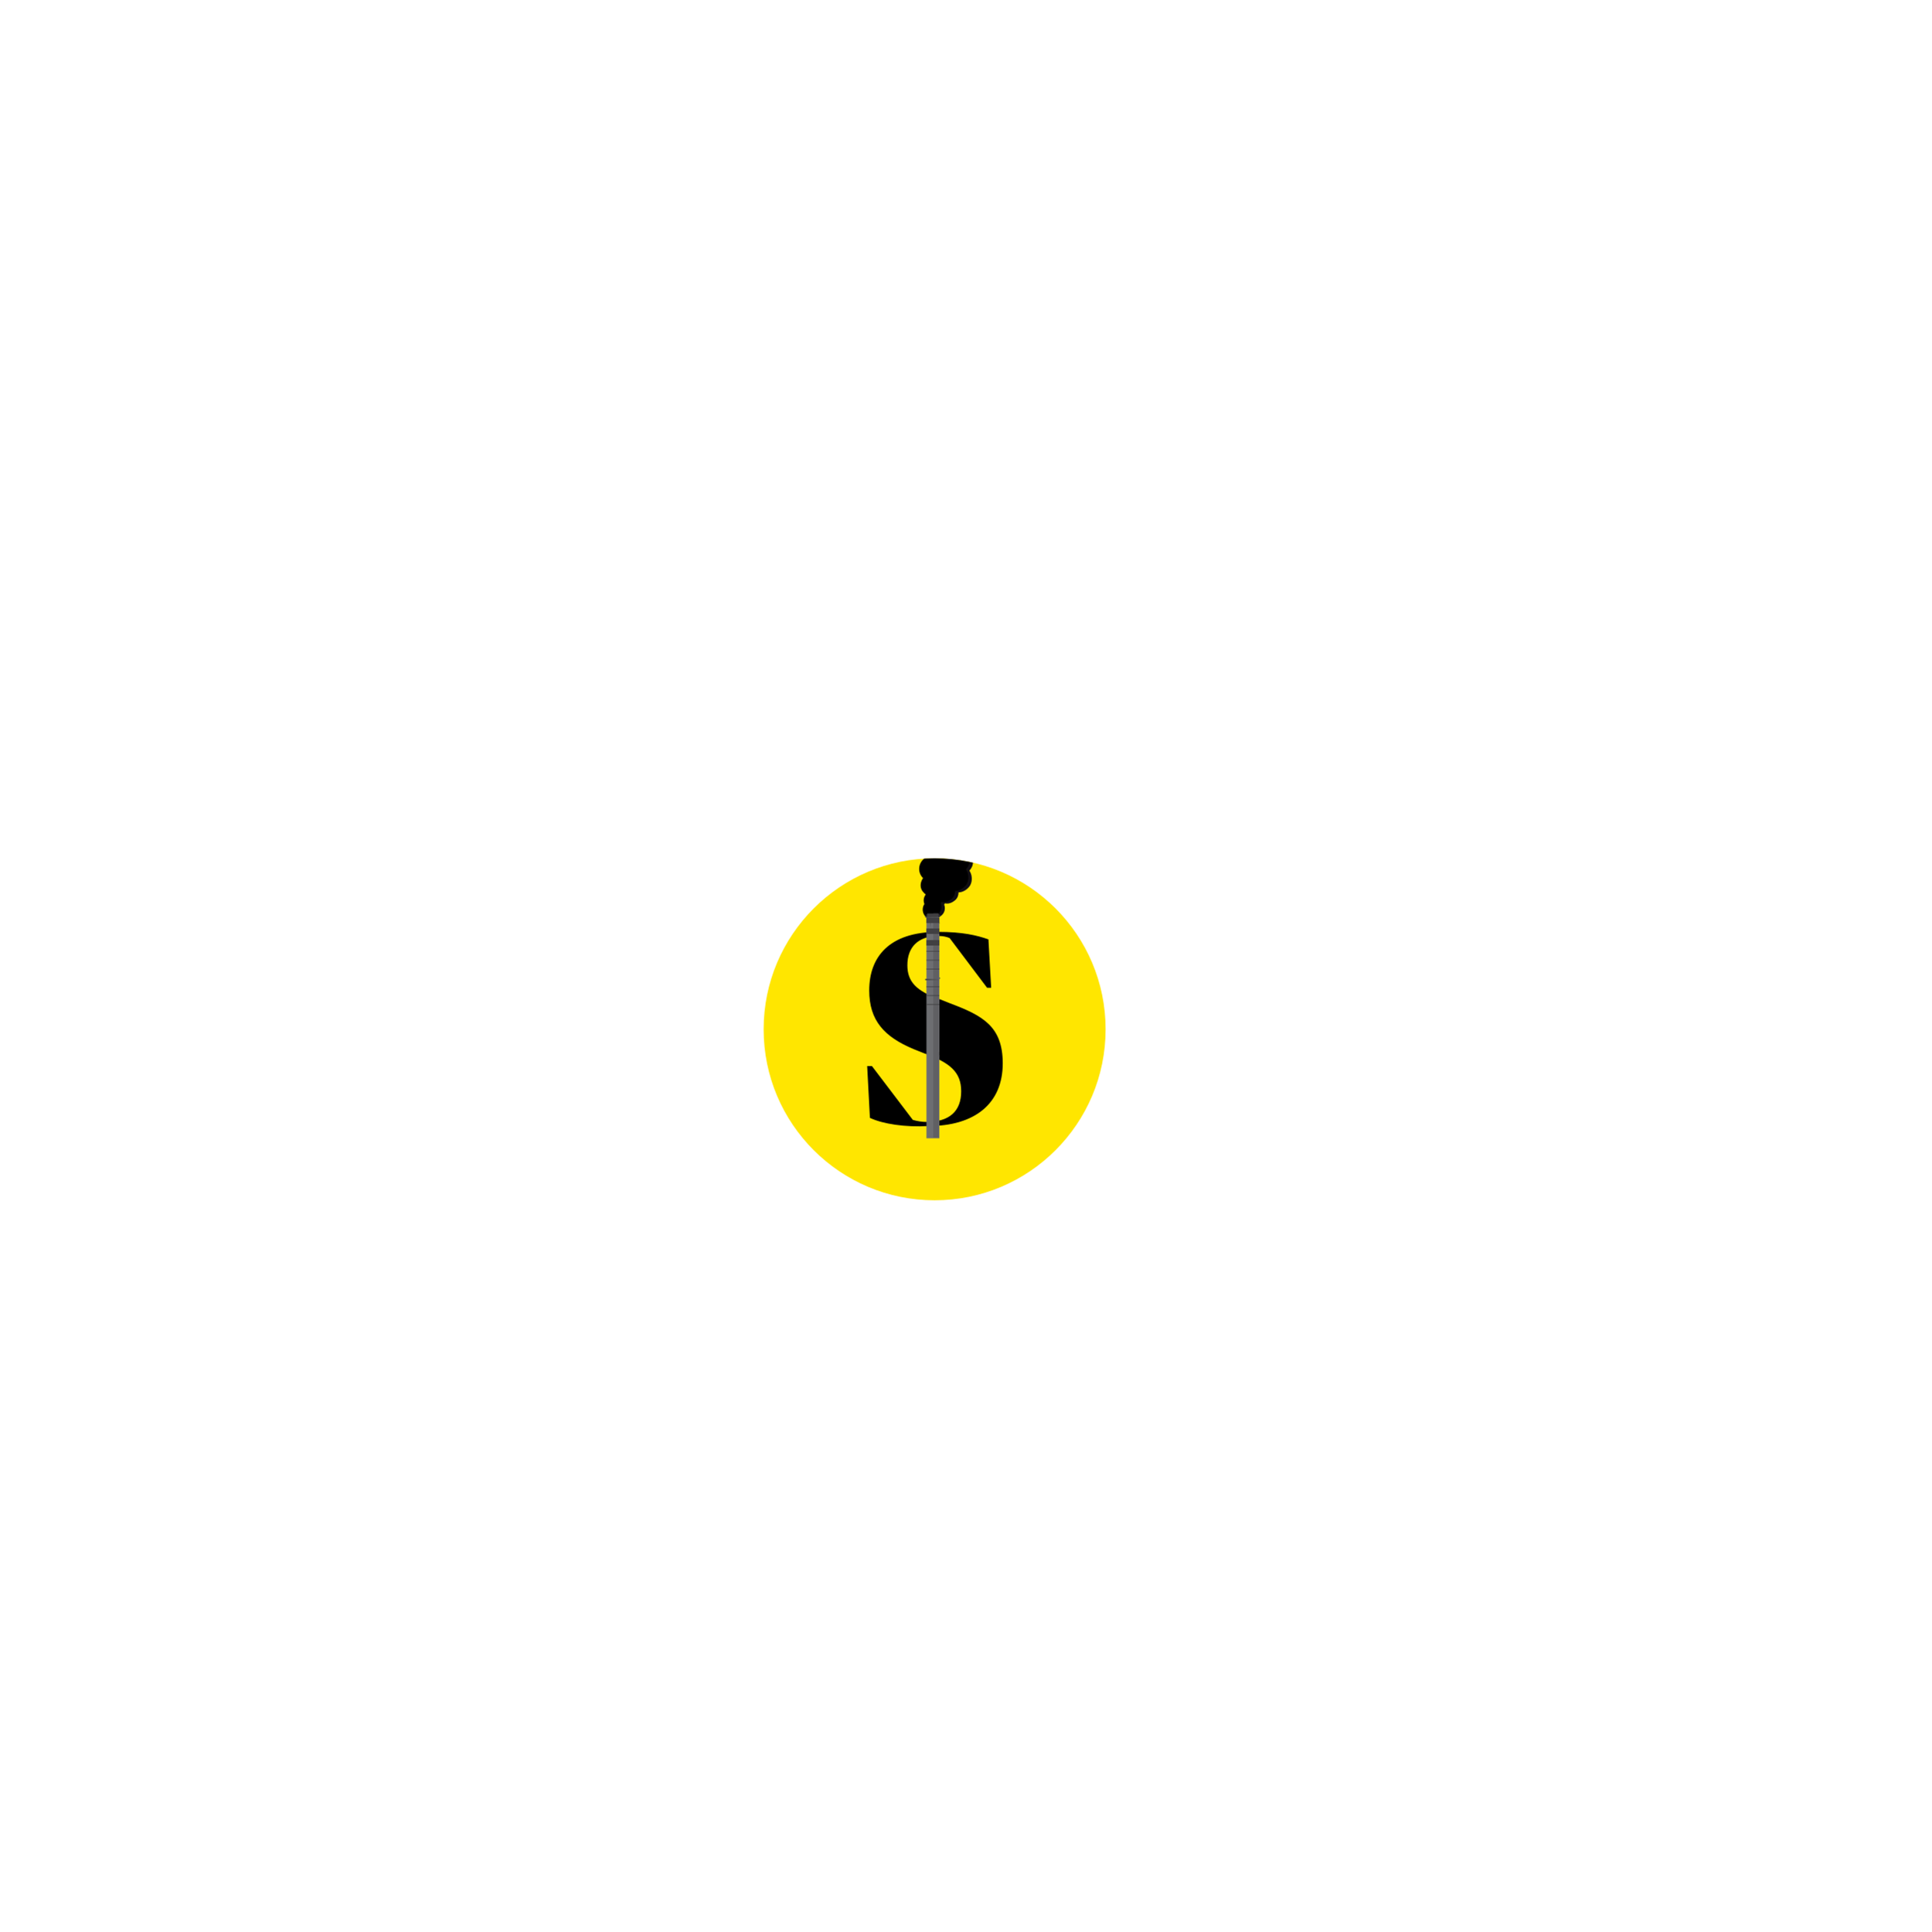
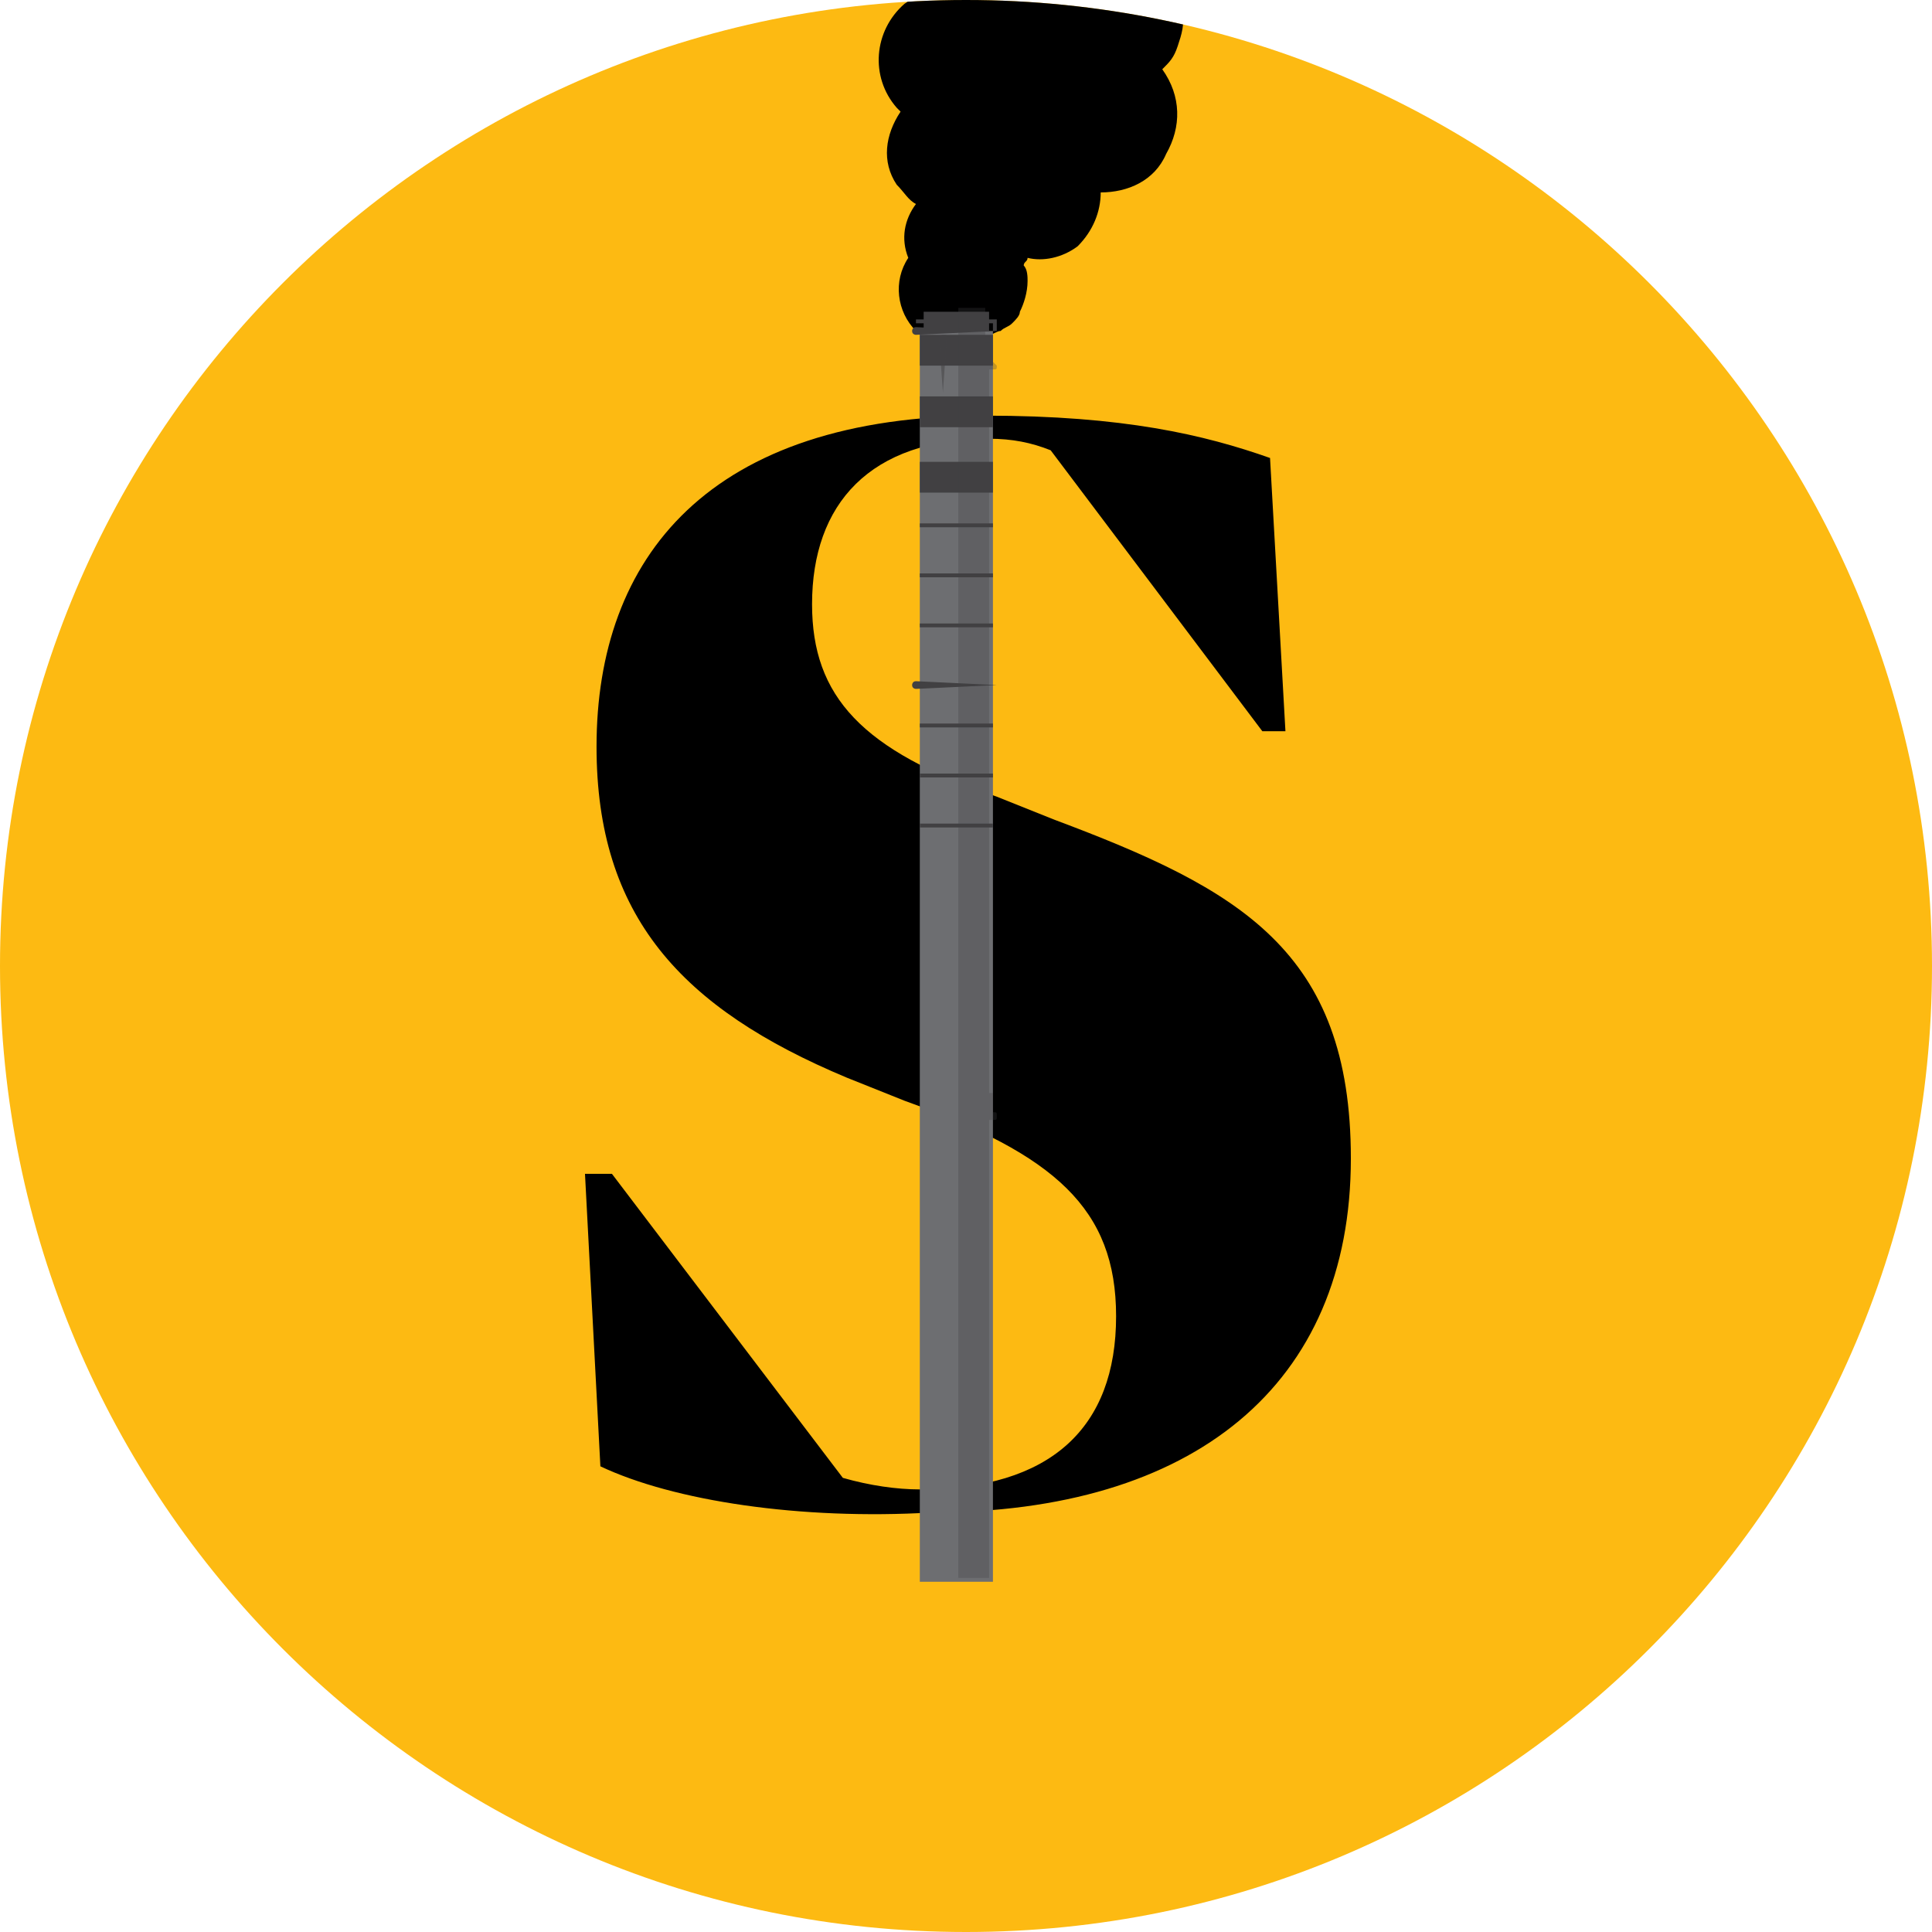
- <svg xmlns="http://www.w3.org/2000/svg" xmlns:xlink="http://www.w3.org/1999/xlink" version="1.1" id="Layer_1" x="0" y="0" viewBox="0 0 283.5 283.5" xml:space="preserve">
-   <style>.st0{clip-path:url(#SVGID_2_)}.st4{fill:#414042}</style>
+ <svg xmlns="http://www.w3.org/2000/svg" xmlns:xlink="http://www.w3.org/1999/xlink" version="1.1" id="Layer_1" x="0" y="0" viewBox="0 0 50.2 50.2" xml:space="preserve">
+   <style>.st5{fill:#414042}</style>
+   <circle id="SVGID_1_" cx="25.1" cy="25.1" r="25.1" fill="#fdba12" />
  <defs>
-     <circle id="SVGID_1_" cx="137.2" cy="151.1" r="25.1" />
+     <circle id="SVGID_2_" cx="25.1" cy="25.1" r="25.1" />
  </defs>
-   <use xlink:href="#SVGID_1_" overflow="visible" fill="#ffe600" />
-   <clipPath id="SVGID_2_">
-     <use xlink:href="#SVGID_1_" overflow="visible" />
+   <clipPath id="SVGID_3_">
+     <use xlink:href="#SVGID_2_" overflow="visible" />
  </clipPath>
-   <g class="st0">
-     <path d="M154 121.4c-.3.2-.7.2-1.1.2 0 .2-.1.5-.2.7-.5.9-1.6 1.2-2.5.7l-.1-.1c-.1.2-.3.3-.5.4-.1.1-.3.1-.4.1-.1.2-.2.4-.3.5-.7.9-1.8 1.1-2.8.7-.3.2-.6.3-.9.3l-.1.1c-.4.7-1.2 1-1.9.9-.1.2-.2.3-.4.4.1.3 0 .6-.1.9-.1.2-.2.4-.4.6.4.6.5 1.5.1 2.2-.4.6-1.1 1-1.7 1 0 .5-.2 1-.7 1.3-.4.3-.9.4-1.3.3 0 .1-.1.1-.1.2.2.5.1 1.1-.3 1.5-.3.3-.7.5-1.1.5h-.2-.1-.1c-.1 0-.2 0-.3-.1h-.1-.2-.1-.1l-.1-.1c-.5-.5-.6-1.3-.2-1.9-.2-.5-.1-1 .2-1.4-.2-.1-.3-.3-.5-.5-.4-.6-.3-1.3.1-1.9l-.1-.1c-.7-.8-.6-2 .2-2.7.3-.2.6-.4 1-.4.1-.1.1-.3.2-.4l.3-.3c0-.1 0-.1-.1-.2v-.3c-.1-1.1.8-2.1 1.9-2.2.2 0 .5 0 .7.1.3-.3.6-.5 1-.5 0-.2.1-.3.1-.5.2-.5.7-.9 1.3-.9 0 0 0-.1.1-.1.4-.8 1.3-1.1 2-.8 0-.1.1-.1.2-.2s.3-.2.4-.3c.2-.1.4-.1.6-.1l.2-.2c.5-.4 1.1-.5 1.7-.3H147.5c.1 0 .1.1.2.1.1.1.2.1.3.2.1 0 .2-.1.3-.1.2-.3.4-.6.7-.9 1-.7 2.4-.5 3.1.5.1.1.1.2.2.3.4-.2.8-.2 1.2-.1h.5c.1 0 .1.1.2.1h.1l.2.2.1.1.1.1.1.1c0 .1.1.1.1.2.3.6 0 1.7-.9 2.1z" />
-     <g fill="#594b5f">
-       <path d="M154.8 119.1c-.2-.5-.7-.8-1.1-.9.2.2.4.4.6.7.4.9.1 1.9-.8 2.3-.3.2-.7.2-1.1.2 0 .2-.1.5-.2.7-.5.9-1.6 1.2-2.5.7l-.1-.1c-.1.2-.3.3-.5.4-.1.1-.3.1-.4.1-.1.2-.2.4-.3.5-.7.9-1.8 1.2-2.8.7-.3.2-.6.3-.9.3l-.1.1c-.4.7-1.2 1-1.9.9-.1.2-.2.3-.4.4.1.3 0 .6-.1.9-.1.2-.2.4-.4.6.4.6.5 1.5.1 2.2-.4.6-1.1 1-1.7 1 0 .5-.2 1-.7 1.3-.4.3-.9.4-1.3.3 0 .1-.1.1-.1.2.2.5.1 1.1-.3 1.5-.4.4-.9.5-1.4.4.6.4 1.4.4 1.9-.2.4-.4.5-1 .3-1.5 0-.1.1-.1.1-.2.4.1.9 0 1.3-.3s.6-.8.7-1.3c.7 0 1.4-.3 1.7-1 .4-.7.4-1.5-.1-2.2.2-.2.3-.3.4-.6.1-.3.1-.6.1-.9.1-.1.3-.2.4-.4.7.1 1.5-.2 1.9-.9l.1-.1c.3 0 .7-.1.9-.3 1 .5 2.1.2 2.8-.7.1-.2.2-.4.3-.5.1 0 .3-.1.4-.1.2-.1.4-.2.5-.4l.1.1c.9.5 2 .1 2.5-.7.1-.2.2-.5.2-.7.4.1.7 0 1.1-.2.9-.4 1.2-1.5.8-2.3z" opacity=".2" />
-       <path d="M147.8 118.1c-.1-.1-.2-.1-.4-.1.1.1.2.1.2.2.1 0 .1-.1.2-.1z" />
+   <g clip-path="url(#SVGID_3_)">
+     <path d="M42.8-6.7c0-.1-.1-.1-.1-.2-.2-.5-.7-.8-1.1-.9l.3.3h-.5c-.4-.1-.8-.1-1.2.1-.1-.1-.1-.2-.2-.3-.7-1-2.1-1.2-3.1-.5-.3.3-.5.6-.7.9-.1 0-.2.1-.3.1-.1-.1-.2-.1-.3-.2-.1 0-.1-.1-.2-.1H35.1c-.6-.2-1.2-.1-1.7.3l-.2.2c-.2 0-.4 0-.6.1-.1.1-.3.2-.4.3-.1.1-.2.1-.2.2-.7-.3-1.6 0-2 .8-.1 0-.1.1-.1.1-.6 0-1.1.4-1.3.9 0 .2-.1.3-.1.5-.4 0-.7.2-1 .5-.2-.1-.5-.1-.7-.1-1.1.1-2 1.1-1.9 2.2v.3c.1.1.1.1.1.2l-.3.3c-.1.1-.1.3-.2.4-.4 0-.7.2-1 .4-.8.7-.9 1.9-.2 2.7l.1.1c-.4.6-.5 1.3-.1 1.9.2.2.3.4.5.5-.3.4-.4.9-.2 1.4-.4.6-.3 1.4.2 1.9l.1.1h.5c.1.1.2.1.3.1h.4c.2 0 .4 0 .6-.1.1 0 .2-.1.3-.1.1-.1.2-.1.3-.2.1-.1.2-.2.2-.3.1-.2.2-.5.2-.8 0-.1 0-.3-.1-.4 0-.1.1-.1.1-.2.4.1.9 0 1.3-.3.4-.4.6-.9.6-1.4.7 0 1.4-.3 1.7-1 .4-.7.4-1.5-.1-2.2.2-.2.3-.3.4-.6.1-.3.2-.6.1-.9.2-.1.3-.2.4-.4.7.1 1.5-.2 1.9-.9l.1-.1c.3 0 .7-.1.9-.3 1 .5 2.1.2 2.8-.7.1-.1.2-.3.3-.5.1 0 .3 0 .4-.1.2-.1.3-.2.5-.3h.1c.9.5 2 .2 2.5-.7.1-.2.2-.5.2-.7.3.1.6 0 .8-.1.1 0 .2-.1.3-.1.9-.4 1.2-1.5.9-2.1z" />
+   </g>
+   <g>
+     <defs>
+       <circle id="SVGID_4_" cx="25.1" cy="25.1" r="25.1" />
+     </defs>
+     <clipPath id="SVGID_5_">
+       <use xlink:href="#SVGID_4_" overflow="visible" />
+     </clipPath>
+     <g clip-path="url(#SVGID_5_)">
+       <path d="M15.6 38.1l-.4-7.6h.7l6 7.9c.7.2 1.4.3 2 .3 3.4 0 5.1-1.6 5.1-4.5 0-2.8-1.6-4.2-5.5-5.6L22 28c-4.3-1.8-6.5-4.2-6.5-8.6 0-4.9 2.9-8.6 10.1-8.6 3.6 0 5.7.5 7.4 1.1l.4 7.1h-.6l-5.5-7.3c-.5-.2-1-.3-1.6-.3-3.1 0-4.6 1.7-4.6 4.3 0 2.4 1.3 3.8 4.8 5l1.5.6c4.8 1.8 7.7 3.4 7.7 8.8 0 5.9-4.1 9.2-10.9 9.2-3.4.2-6.7-.3-8.6-1.2z" />
    </g>
  </g>
-   <path d="M127.7 164.1l-.4-7.6h.7l6 7.9c.7.2 1.4.3 2 .3 3.4 0 5.1-1.6 5.1-4.5 0-2.8-1.6-4.2-5.5-5.6l-1.5-.6c-4.3-1.8-6.5-4.2-6.5-8.6 0-4.9 2.9-8.6 10.1-8.6 3.6 0 5.7.5 7.4 1.1l.4 7.1h-.6l-5.5-7.3c-.5-.2-1-.3-1.6-.3-3.1 0-4.6 1.7-4.6 4.3 0 2.4 1.3 3.8 4.8 5l1.5.6c4.8 1.8 7.7 3.4 7.7 8.8 0 5.9-4.1 9.2-10.9 9.2-3.4.2-6.7-.3-8.6-1.2z" />
-   <g class="st0">
-     <path fill="#6d6e71" d="M136 134.6h1.9v32.5H136z" />
-     <path class="st4" d="M137.8 134.1v.5h-1.7v-.5H137.8c-.1-.1-.1-.1 0 0 0-.1 0 0 0 0zM137.8 134h-1.7 1.7zM136 134.7h1.9v.8H136zM136 136.3h1.9v.8H136zM136 138h1.9v.8H136z" />
-     <path class="st4" d="M138 134.3v.3h-.1v-.2h-2v.2-.3zM135.9 134.4h2z" />
-     <path class="st4" d="M138 134.6c0 .1 0 .1 0 0l-2.1.1s-.1 0-.1-.1c0 0 0-.1.1-.1l2.1.1z" />
-     <g>
-       <path class="st4" d="M138 143.5v.2h-.1v-.2h-2v.3-.3zM135.9 143.6h2z" />
-       <path class="st4" d="M138 143.8s0 .1 0 0l-2.1.1s-.1 0-.1-.1c0 0 0-.1.1-.1l2.1.1c0-.1 0-.1 0 0 0-.1 0 0 0 0z" />
+   <g>
+     <defs>
+       <circle id="SVGID_6_" cx="25.1" cy="25.1" r="25.1" />
+     </defs>
+     <clipPath id="SVGID_7_">
+       <use xlink:href="#SVGID_6_" overflow="visible" />
+     </clipPath>
+     <g clip-path="url(#SVGID_7_)">
+       <path fill="#6d6e71" d="M23.9 8.6h1.9v32.5h-1.9z" />
+       <path class="st5" d="M25.7 8.1v.5H24v-.5H25.7c-.1-.1-.1-.1 0 0 0-.1 0 0 0 0zM23.9 8.7h1.9v.8h-1.9zM23.9 10.3h1.9v.8h-1.9zM23.9 12h1.9v.8h-1.9z" />
+       <path class="st5" d="M25.9 8.3v.3h-.1v-.2h-2v.2-.3z" />
+       <path class="st5" d="M25.9 8.6c0 .1 0 .1 0 0l-2.1.1s-.1 0-.1-.1c0 0 0-.1.1-.1l2.1.1z" />
+       <g>
+         <path class="st5" d="M25.9 17.8s0 .1 0 0l-2.1.1s-.1 0-.1-.1c0 0 0-.1.1-.1l2.1.1c0-.1 0-.1 0 0 0-.1 0 0 0 0z" />
+       </g>
+       <g>
+         <path class="st5" d="M23.9 13.6h1.9v.1h-1.9zM23.9 14.9h1.9v.1h-1.9zM23.9 16.2h1.9v.1h-1.9z" />
+       </g>
+       <g>
+         <path class="st5" d="M23.9 18.8h1.9v.1h-1.9zM23.9 20.1h1.9v.1h-1.9zM23.9 21.4h1.9v.1h-1.9z" />
+       </g>
+       <path d="M24.5 10.2s-.1 0 0 0l-.1-1.4s0-.1.1-.1.1 0 .1.1l-.1 1.4z" opacity=".5" fill="#414042" />
    </g>
-     <g>
-       <path class="st4" d="M136 139.6h1.9v.1H136zM136 140.9h1.9v.1H136zM136 142.2h1.9v.1H136z" />
-     </g>
-     <g>
-       <path class="st4" d="M136 144.8h1.9v.1H136zM136 146.1h1.9v.1H136zM136 147.4h1.9v.1H136z" />
-     </g>
-     <path d="M138 155c0 .1 0 .1-.1.1h-.1V167h-.8v-33h.7v.9h.2v.5l.1.1c0 .1 0 .1-.1.1h-.1v18.8h.1v.5c.1 0 .1 0 .1.1z" opacity=".3" fill="#414042" />
-     <path d="M136.6 136.2s-.1 0 0 0l-.1-1.4s0-.1.1-.1.1 0 .1.1l-.1 1.4z" opacity=".5" fill="#414042" />
+     <path d="M25.9 29c0 .1 0 .1-.1.1h-.1V41h-.8V8h.7v.9h.2v.5l.1.1c0 .1 0 .1-.1.1h-.1v18.8h.1v.5c.1 0 .1 0 .1.1z" opacity=".3" clip-path="url(#SVGID_7_)" fill="#414042" />
  </g>
</svg>
